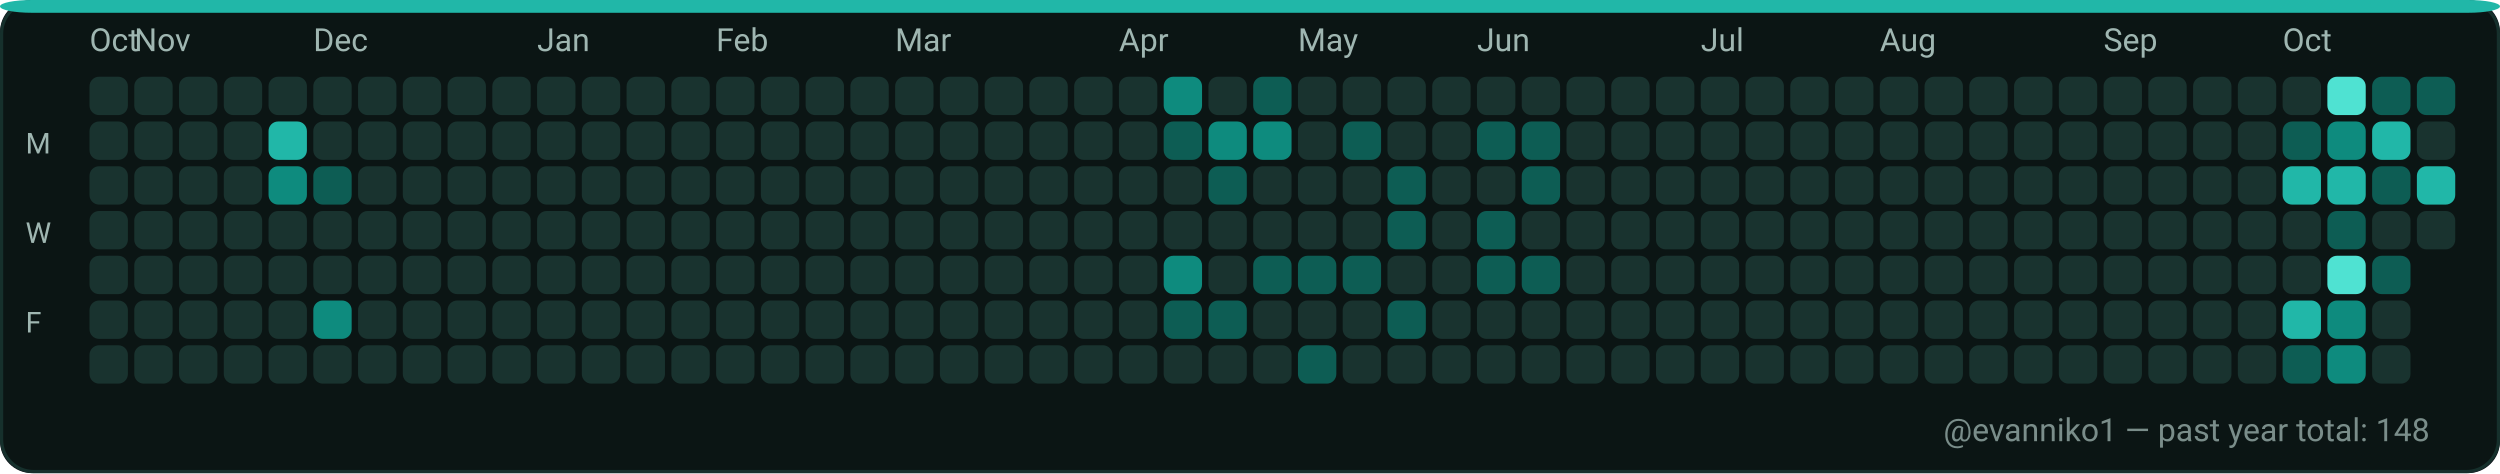
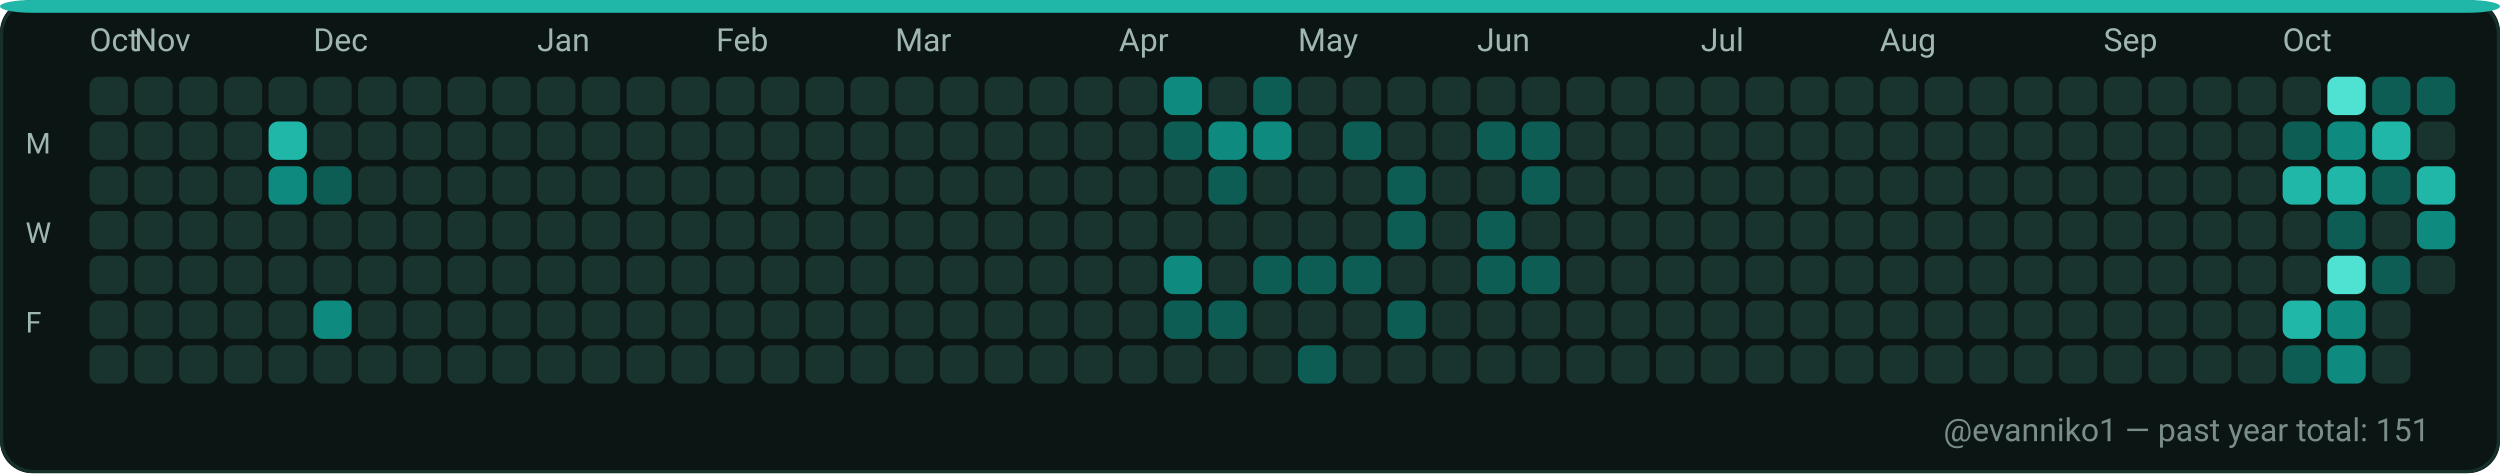
<svg xmlns="http://www.w3.org/2000/svg" width="782" height="148" viewBox="0 0 782 148" role="img" aria-label="GitHub contributions calendar for evanniko1">
  <rect x="0" y="0" width="782" height="148" rx="10" fill="#0D1117" />
  <rect x="0.5" y="0.5" width="781" height="147" rx="10" fill="#0B1514" stroke="#16302C" stroke-width="1" />
  <rect x="0" y="0" width="782" height="4" rx="10" fill="#21B7A8" />
  <text x="28" y="16" fill="#9FB6B1" font-family="ui-sans-serif, system-ui, -apple-system, Segoe UI, Roboto, Ubuntu, Cantarell, Noto Sans, Helvetica Neue, Arial" font-size="10" text-rendering="geometricPrecision">Oct</text>
  <text x="42" y="16" fill="#9FB6B1" font-family="ui-sans-serif, system-ui, -apple-system, Segoe UI, Roboto, Ubuntu, Cantarell, Noto Sans, Helvetica Neue, Arial" font-size="10" text-rendering="geometricPrecision">Nov</text>
  <text x="98" y="16" fill="#9FB6B1" font-family="ui-sans-serif, system-ui, -apple-system, Segoe UI, Roboto, Ubuntu, Cantarell, Noto Sans, Helvetica Neue, Arial" font-size="10" text-rendering="geometricPrecision">Dec</text>
  <text x="168" y="16" fill="#9FB6B1" font-family="ui-sans-serif, system-ui, -apple-system, Segoe UI, Roboto, Ubuntu, Cantarell, Noto Sans, Helvetica Neue, Arial" font-size="10" text-rendering="geometricPrecision">Jan</text>
  <text x="224" y="16" fill="#9FB6B1" font-family="ui-sans-serif, system-ui, -apple-system, Segoe UI, Roboto, Ubuntu, Cantarell, Noto Sans, Helvetica Neue, Arial" font-size="10" text-rendering="geometricPrecision">Feb</text>
  <text x="280" y="16" fill="#9FB6B1" font-family="ui-sans-serif, system-ui, -apple-system, Segoe UI, Roboto, Ubuntu, Cantarell, Noto Sans, Helvetica Neue, Arial" font-size="10" text-rendering="geometricPrecision">Mar</text>
  <text x="350" y="16" fill="#9FB6B1" font-family="ui-sans-serif, system-ui, -apple-system, Segoe UI, Roboto, Ubuntu, Cantarell, Noto Sans, Helvetica Neue, Arial" font-size="10" text-rendering="geometricPrecision">Apr</text>
  <text x="406" y="16" fill="#9FB6B1" font-family="ui-sans-serif, system-ui, -apple-system, Segoe UI, Roboto, Ubuntu, Cantarell, Noto Sans, Helvetica Neue, Arial" font-size="10" text-rendering="geometricPrecision">May</text>
  <text x="462" y="16" fill="#9FB6B1" font-family="ui-sans-serif, system-ui, -apple-system, Segoe UI, Roboto, Ubuntu, Cantarell, Noto Sans, Helvetica Neue, Arial" font-size="10" text-rendering="geometricPrecision">Jun</text>
  <text x="532" y="16" fill="#9FB6B1" font-family="ui-sans-serif, system-ui, -apple-system, Segoe UI, Roboto, Ubuntu, Cantarell, Noto Sans, Helvetica Neue, Arial" font-size="10" text-rendering="geometricPrecision">Jul</text>
  <text x="588" y="16" fill="#9FB6B1" font-family="ui-sans-serif, system-ui, -apple-system, Segoe UI, Roboto, Ubuntu, Cantarell, Noto Sans, Helvetica Neue, Arial" font-size="10" text-rendering="geometricPrecision">Aug</text>
  <text x="658" y="16" fill="#9FB6B1" font-family="ui-sans-serif, system-ui, -apple-system, Segoe UI, Roboto, Ubuntu, Cantarell, Noto Sans, Helvetica Neue, Arial" font-size="10" text-rendering="geometricPrecision">Sep</text>
  <text x="714" y="16" fill="#9FB6B1" font-family="ui-sans-serif, system-ui, -apple-system, Segoe UI, Roboto, Ubuntu, Cantarell, Noto Sans, Helvetica Neue, Arial" font-size="10" text-rendering="geometricPrecision">Oct</text>
  <text x="8" y="48" fill="#9FB6B1" font-family="ui-sans-serif, system-ui, -apple-system, Segoe UI, Roboto, Ubuntu, Cantarell, Noto Sans, Helvetica Neue, Arial" font-size="9" text-rendering="geometricPrecision">M</text>
  <text x="8" y="76" fill="#9FB6B1" font-family="ui-sans-serif, system-ui, -apple-system, Segoe UI, Roboto, Ubuntu, Cantarell, Noto Sans, Helvetica Neue, Arial" font-size="9" text-rendering="geometricPrecision">W</text>
  <text x="8" y="104" fill="#9FB6B1" font-family="ui-sans-serif, system-ui, -apple-system, Segoe UI, Roboto, Ubuntu, Cantarell, Noto Sans, Helvetica Neue, Arial" font-size="9" text-rendering="geometricPrecision">F</text>
  <g>
    <rect x="28" y="24" width="12" height="12" rx="3" fill="#19332F" />
  </g>
  <g>
    <rect x="28" y="38" width="12" height="12" rx="3" fill="#19332F" />
  </g>
  <g>
    <rect x="28" y="52" width="12" height="12" rx="3" fill="#19332F" />
  </g>
  <g>
    <rect x="28" y="66" width="12" height="12" rx="3" fill="#19332F" />
  </g>
  <g>
    <rect x="28" y="80" width="12" height="12" rx="3" fill="#19332F" />
  </g>
  <g>
    <rect x="28" y="94" width="12" height="12" rx="3" fill="#19332F" />
  </g>
  <g>
    <rect x="28" y="108" width="12" height="12" rx="3" fill="#19332F" />
  </g>
  <g>
    <rect x="42" y="24" width="12" height="12" rx="3" fill="#19332F" />
  </g>
  <g>
    <rect x="42" y="38" width="12" height="12" rx="3" fill="#19332F" />
  </g>
  <g>
    <rect x="42" y="52" width="12" height="12" rx="3" fill="#19332F" />
  </g>
  <g>
    <rect x="42" y="66" width="12" height="12" rx="3" fill="#19332F" />
  </g>
  <g>
    <rect x="42" y="80" width="12" height="12" rx="3" fill="#19332F" />
  </g>
  <g>
    <rect x="42" y="94" width="12" height="12" rx="3" fill="#19332F" />
  </g>
  <g>
    <rect x="42" y="108" width="12" height="12" rx="3" fill="#19332F" />
  </g>
  <g>
    <rect x="56" y="24" width="12" height="12" rx="3" fill="#19332F" />
  </g>
  <g>
    <rect x="56" y="38" width="12" height="12" rx="3" fill="#19332F" />
  </g>
  <g>
    <rect x="56" y="52" width="12" height="12" rx="3" fill="#19332F" />
  </g>
  <g>
    <rect x="56" y="66" width="12" height="12" rx="3" fill="#19332F" />
  </g>
  <g>
    <rect x="56" y="80" width="12" height="12" rx="3" fill="#19332F" />
  </g>
  <g>
    <rect x="56" y="94" width="12" height="12" rx="3" fill="#19332F" />
  </g>
  <g>
    <rect x="56" y="108" width="12" height="12" rx="3" fill="#19332F" />
  </g>
  <g>
    <rect x="70" y="24" width="12" height="12" rx="3" fill="#19332F" />
  </g>
  <g>
    <rect x="70" y="38" width="12" height="12" rx="3" fill="#19332F" />
  </g>
  <g>
    <rect x="70" y="52" width="12" height="12" rx="3" fill="#19332F" />
  </g>
  <g>
    <rect x="70" y="66" width="12" height="12" rx="3" fill="#19332F" />
  </g>
  <g>
    <rect x="70" y="80" width="12" height="12" rx="3" fill="#19332F" />
  </g>
  <g>
    <rect x="70" y="94" width="12" height="12" rx="3" fill="#19332F" />
  </g>
  <g>
    <rect x="70" y="108" width="12" height="12" rx="3" fill="#19332F" />
  </g>
  <g>
    <rect x="84" y="24" width="12" height="12" rx="3" fill="#19332F" />
  </g>
  <g>
    <rect x="84" y="38" width="12" height="12" rx="3" fill="#21B7A8" />
  </g>
  <g>
    <rect x="84" y="52" width="12" height="12" rx="3" fill="#0E8B7E" />
  </g>
  <g>
    <rect x="84" y="66" width="12" height="12" rx="3" fill="#19332F" />
  </g>
  <g>
    <rect x="84" y="80" width="12" height="12" rx="3" fill="#19332F" />
  </g>
  <g>
    <rect x="84" y="94" width="12" height="12" rx="3" fill="#19332F" />
  </g>
  <g>
    <rect x="84" y="108" width="12" height="12" rx="3" fill="#19332F" />
  </g>
  <g>
    <rect x="98" y="24" width="12" height="12" rx="3" fill="#19332F" />
  </g>
  <g>
    <rect x="98" y="38" width="12" height="12" rx="3" fill="#19332F" />
  </g>
  <g>
    <rect x="98" y="52" width="12" height="12" rx="3" fill="#0D5D54" />
  </g>
  <g>
    <rect x="98" y="66" width="12" height="12" rx="3" fill="#19332F" />
  </g>
  <g>
    <rect x="98" y="80" width="12" height="12" rx="3" fill="#19332F" />
  </g>
  <g>
    <rect x="98" y="94" width="12" height="12" rx="3" fill="#0E8B7E" />
  </g>
  <g>
    <rect x="98" y="108" width="12" height="12" rx="3" fill="#19332F" />
  </g>
  <g>
    <rect x="112" y="24" width="12" height="12" rx="3" fill="#19332F" />
  </g>
  <g>
    <rect x="112" y="38" width="12" height="12" rx="3" fill="#19332F" />
  </g>
  <g>
    <rect x="112" y="52" width="12" height="12" rx="3" fill="#19332F" />
  </g>
  <g>
    <rect x="112" y="66" width="12" height="12" rx="3" fill="#19332F" />
  </g>
  <g>
    <rect x="112" y="80" width="12" height="12" rx="3" fill="#19332F" />
  </g>
  <g>
    <rect x="112" y="94" width="12" height="12" rx="3" fill="#19332F" />
  </g>
  <g>
    <rect x="112" y="108" width="12" height="12" rx="3" fill="#19332F" />
  </g>
  <g>
    <rect x="126" y="24" width="12" height="12" rx="3" fill="#19332F" />
  </g>
  <g>
    <rect x="126" y="38" width="12" height="12" rx="3" fill="#19332F" />
  </g>
  <g>
    <rect x="126" y="52" width="12" height="12" rx="3" fill="#19332F" />
  </g>
  <g>
    <rect x="126" y="66" width="12" height="12" rx="3" fill="#19332F" />
  </g>
  <g>
    <rect x="126" y="80" width="12" height="12" rx="3" fill="#19332F" />
  </g>
  <g>
    <rect x="126" y="94" width="12" height="12" rx="3" fill="#19332F" />
  </g>
  <g>
    <rect x="126" y="108" width="12" height="12" rx="3" fill="#19332F" />
  </g>
  <g>
    <rect x="140" y="24" width="12" height="12" rx="3" fill="#19332F" />
  </g>
  <g>
    <rect x="140" y="38" width="12" height="12" rx="3" fill="#19332F" />
  </g>
  <g>
    <rect x="140" y="52" width="12" height="12" rx="3" fill="#19332F" />
  </g>
  <g>
    <rect x="140" y="66" width="12" height="12" rx="3" fill="#19332F" />
  </g>
  <g>
    <rect x="140" y="80" width="12" height="12" rx="3" fill="#19332F" />
  </g>
  <g>
    <rect x="140" y="94" width="12" height="12" rx="3" fill="#19332F" />
  </g>
  <g>
    <rect x="140" y="108" width="12" height="12" rx="3" fill="#19332F" />
  </g>
  <g>
    <rect x="154" y="24" width="12" height="12" rx="3" fill="#19332F" />
  </g>
  <g>
    <rect x="154" y="38" width="12" height="12" rx="3" fill="#19332F" />
  </g>
  <g>
    <rect x="154" y="52" width="12" height="12" rx="3" fill="#19332F" />
  </g>
  <g>
    <rect x="154" y="66" width="12" height="12" rx="3" fill="#19332F" />
  </g>
  <g>
    <rect x="154" y="80" width="12" height="12" rx="3" fill="#19332F" />
  </g>
  <g>
    <rect x="154" y="94" width="12" height="12" rx="3" fill="#19332F" />
  </g>
  <g>
    <rect x="154" y="108" width="12" height="12" rx="3" fill="#19332F" />
  </g>
  <g>
    <rect x="168" y="24" width="12" height="12" rx="3" fill="#19332F" />
  </g>
  <g>
    <rect x="168" y="38" width="12" height="12" rx="3" fill="#19332F" />
  </g>
  <g>
    <rect x="168" y="52" width="12" height="12" rx="3" fill="#19332F" />
  </g>
  <g>
    <rect x="168" y="66" width="12" height="12" rx="3" fill="#19332F" />
  </g>
  <g>
    <rect x="168" y="80" width="12" height="12" rx="3" fill="#19332F" />
  </g>
  <g>
    <rect x="168" y="94" width="12" height="12" rx="3" fill="#19332F" />
  </g>
  <g>
    <rect x="168" y="108" width="12" height="12" rx="3" fill="#19332F" />
  </g>
  <g>
    <rect x="182" y="24" width="12" height="12" rx="3" fill="#19332F" />
  </g>
  <g>
    <rect x="182" y="38" width="12" height="12" rx="3" fill="#19332F" />
  </g>
  <g>
    <rect x="182" y="52" width="12" height="12" rx="3" fill="#19332F" />
  </g>
  <g>
    <rect x="182" y="66" width="12" height="12" rx="3" fill="#19332F" />
  </g>
  <g>
    <rect x="182" y="80" width="12" height="12" rx="3" fill="#19332F" />
  </g>
  <g>
    <rect x="182" y="94" width="12" height="12" rx="3" fill="#19332F" />
  </g>
  <g>
    <rect x="182" y="108" width="12" height="12" rx="3" fill="#19332F" />
  </g>
  <g>
    <rect x="196" y="24" width="12" height="12" rx="3" fill="#19332F" />
  </g>
  <g>
    <rect x="196" y="38" width="12" height="12" rx="3" fill="#19332F" />
  </g>
  <g>
    <rect x="196" y="52" width="12" height="12" rx="3" fill="#19332F" />
  </g>
  <g>
    <rect x="196" y="66" width="12" height="12" rx="3" fill="#19332F" />
  </g>
  <g>
    <rect x="196" y="80" width="12" height="12" rx="3" fill="#19332F" />
  </g>
  <g>
    <rect x="196" y="94" width="12" height="12" rx="3" fill="#19332F" />
  </g>
  <g>
    <rect x="196" y="108" width="12" height="12" rx="3" fill="#19332F" />
  </g>
  <g>
    <rect x="210" y="24" width="12" height="12" rx="3" fill="#19332F" />
  </g>
  <g>
    <rect x="210" y="38" width="12" height="12" rx="3" fill="#19332F" />
  </g>
  <g>
    <rect x="210" y="52" width="12" height="12" rx="3" fill="#19332F" />
  </g>
  <g>
    <rect x="210" y="66" width="12" height="12" rx="3" fill="#19332F" />
  </g>
  <g>
    <rect x="210" y="80" width="12" height="12" rx="3" fill="#19332F" />
  </g>
  <g>
    <rect x="210" y="94" width="12" height="12" rx="3" fill="#19332F" />
  </g>
  <g>
    <rect x="210" y="108" width="12" height="12" rx="3" fill="#19332F" />
  </g>
  <g>
    <rect x="224" y="24" width="12" height="12" rx="3" fill="#19332F" />
  </g>
  <g>
    <rect x="224" y="38" width="12" height="12" rx="3" fill="#19332F" />
  </g>
  <g>
    <rect x="224" y="52" width="12" height="12" rx="3" fill="#19332F" />
  </g>
  <g>
    <rect x="224" y="66" width="12" height="12" rx="3" fill="#19332F" />
  </g>
  <g>
    <rect x="224" y="80" width="12" height="12" rx="3" fill="#19332F" />
  </g>
  <g>
    <rect x="224" y="94" width="12" height="12" rx="3" fill="#19332F" />
  </g>
  <g>
    <rect x="224" y="108" width="12" height="12" rx="3" fill="#19332F" />
  </g>
  <g>
    <rect x="238" y="24" width="12" height="12" rx="3" fill="#19332F" />
  </g>
  <g>
    <rect x="238" y="38" width="12" height="12" rx="3" fill="#19332F" />
  </g>
  <g>
    <rect x="238" y="52" width="12" height="12" rx="3" fill="#19332F" />
  </g>
  <g>
    <rect x="238" y="66" width="12" height="12" rx="3" fill="#19332F" />
  </g>
  <g>
    <rect x="238" y="80" width="12" height="12" rx="3" fill="#19332F" />
  </g>
  <g>
    <rect x="238" y="94" width="12" height="12" rx="3" fill="#19332F" />
  </g>
  <g>
    <rect x="238" y="108" width="12" height="12" rx="3" fill="#19332F" />
  </g>
  <g>
    <rect x="252" y="24" width="12" height="12" rx="3" fill="#19332F" />
  </g>
  <g>
    <rect x="252" y="38" width="12" height="12" rx="3" fill="#19332F" />
  </g>
  <g>
    <rect x="252" y="52" width="12" height="12" rx="3" fill="#19332F" />
  </g>
  <g>
    <rect x="252" y="66" width="12" height="12" rx="3" fill="#19332F" />
  </g>
  <g>
    <rect x="252" y="80" width="12" height="12" rx="3" fill="#19332F" />
  </g>
  <g>
    <rect x="252" y="94" width="12" height="12" rx="3" fill="#19332F" />
  </g>
  <g>
    <rect x="252" y="108" width="12" height="12" rx="3" fill="#19332F" />
  </g>
  <g>
    <rect x="266" y="24" width="12" height="12" rx="3" fill="#19332F" />
  </g>
  <g>
    <rect x="266" y="38" width="12" height="12" rx="3" fill="#19332F" />
  </g>
  <g>
    <rect x="266" y="52" width="12" height="12" rx="3" fill="#19332F" />
  </g>
  <g>
    <rect x="266" y="66" width="12" height="12" rx="3" fill="#19332F" />
  </g>
  <g>
    <rect x="266" y="80" width="12" height="12" rx="3" fill="#19332F" />
  </g>
  <g>
    <rect x="266" y="94" width="12" height="12" rx="3" fill="#19332F" />
  </g>
  <g>
    <rect x="266" y="108" width="12" height="12" rx="3" fill="#19332F" />
  </g>
  <g>
    <rect x="280" y="24" width="12" height="12" rx="3" fill="#19332F" />
  </g>
  <g>
    <rect x="280" y="38" width="12" height="12" rx="3" fill="#19332F" />
  </g>
  <g>
    <rect x="280" y="52" width="12" height="12" rx="3" fill="#19332F" />
  </g>
  <g>
    <rect x="280" y="66" width="12" height="12" rx="3" fill="#19332F" />
  </g>
  <g>
    <rect x="280" y="80" width="12" height="12" rx="3" fill="#19332F" />
  </g>
  <g>
    <rect x="280" y="94" width="12" height="12" rx="3" fill="#19332F" />
  </g>
  <g>
    <rect x="280" y="108" width="12" height="12" rx="3" fill="#19332F" />
  </g>
  <g>
    <rect x="294" y="24" width="12" height="12" rx="3" fill="#19332F" />
  </g>
  <g>
    <rect x="294" y="38" width="12" height="12" rx="3" fill="#19332F" />
  </g>
  <g>
    <rect x="294" y="52" width="12" height="12" rx="3" fill="#19332F" />
  </g>
  <g>
    <rect x="294" y="66" width="12" height="12" rx="3" fill="#19332F" />
  </g>
  <g>
    <rect x="294" y="80" width="12" height="12" rx="3" fill="#19332F" />
  </g>
  <g>
    <rect x="294" y="94" width="12" height="12" rx="3" fill="#19332F" />
  </g>
  <g>
    <rect x="294" y="108" width="12" height="12" rx="3" fill="#19332F" />
  </g>
  <g>
    <rect x="308" y="24" width="12" height="12" rx="3" fill="#19332F" />
  </g>
  <g>
    <rect x="308" y="38" width="12" height="12" rx="3" fill="#19332F" />
  </g>
  <g>
    <rect x="308" y="52" width="12" height="12" rx="3" fill="#19332F" />
  </g>
  <g>
    <rect x="308" y="66" width="12" height="12" rx="3" fill="#19332F" />
  </g>
  <g>
    <rect x="308" y="80" width="12" height="12" rx="3" fill="#19332F" />
  </g>
  <g>
    <rect x="308" y="94" width="12" height="12" rx="3" fill="#19332F" />
  </g>
  <g>
    <rect x="308" y="108" width="12" height="12" rx="3" fill="#19332F" />
  </g>
  <g>
    <rect x="322" y="24" width="12" height="12" rx="3" fill="#19332F" />
  </g>
  <g>
    <rect x="322" y="38" width="12" height="12" rx="3" fill="#19332F" />
  </g>
  <g>
    <rect x="322" y="52" width="12" height="12" rx="3" fill="#19332F" />
  </g>
  <g>
    <rect x="322" y="66" width="12" height="12" rx="3" fill="#19332F" />
  </g>
  <g>
    <rect x="322" y="80" width="12" height="12" rx="3" fill="#19332F" />
  </g>
  <g>
    <rect x="322" y="94" width="12" height="12" rx="3" fill="#19332F" />
  </g>
  <g>
    <rect x="322" y="108" width="12" height="12" rx="3" fill="#19332F" />
  </g>
  <g>
    <rect x="336" y="24" width="12" height="12" rx="3" fill="#19332F" />
  </g>
  <g>
    <rect x="336" y="38" width="12" height="12" rx="3" fill="#19332F" />
  </g>
  <g>
    <rect x="336" y="52" width="12" height="12" rx="3" fill="#19332F" />
  </g>
  <g>
    <rect x="336" y="66" width="12" height="12" rx="3" fill="#19332F" />
  </g>
  <g>
    <rect x="336" y="80" width="12" height="12" rx="3" fill="#19332F" />
  </g>
  <g>
    <rect x="336" y="94" width="12" height="12" rx="3" fill="#19332F" />
  </g>
  <g>
    <rect x="336" y="108" width="12" height="12" rx="3" fill="#19332F" />
  </g>
  <g>
    <rect x="350" y="24" width="12" height="12" rx="3" fill="#19332F" />
  </g>
  <g>
    <rect x="350" y="38" width="12" height="12" rx="3" fill="#19332F" />
  </g>
  <g>
    <rect x="350" y="52" width="12" height="12" rx="3" fill="#19332F" />
  </g>
  <g>
    <rect x="350" y="66" width="12" height="12" rx="3" fill="#19332F" />
  </g>
  <g>
    <rect x="350" y="80" width="12" height="12" rx="3" fill="#19332F" />
  </g>
  <g>
    <rect x="350" y="94" width="12" height="12" rx="3" fill="#19332F" />
  </g>
  <g>
    <rect x="350" y="108" width="12" height="12" rx="3" fill="#19332F" />
  </g>
  <g>
    <rect x="364" y="24" width="12" height="12" rx="3" fill="#0E8B7E" />
  </g>
  <g>
    <rect x="364" y="38" width="12" height="12" rx="3" fill="#0D5D54" />
  </g>
  <g>
    <rect x="364" y="52" width="12" height="12" rx="3" fill="#19332F" />
  </g>
  <g>
    <rect x="364" y="66" width="12" height="12" rx="3" fill="#19332F" />
  </g>
  <g>
    <rect x="364" y="80" width="12" height="12" rx="3" fill="#0E8B7E" />
  </g>
  <g>
    <rect x="364" y="94" width="12" height="12" rx="3" fill="#0D5D54" />
  </g>
  <g>
    <rect x="364" y="108" width="12" height="12" rx="3" fill="#19332F" />
  </g>
  <g>
    <rect x="378" y="24" width="12" height="12" rx="3" fill="#19332F" />
  </g>
  <g>
    <rect x="378" y="38" width="12" height="12" rx="3" fill="#0E8B7E" />
  </g>
  <g>
    <rect x="378" y="52" width="12" height="12" rx="3" fill="#0D5D54" />
  </g>
  <g>
    <rect x="378" y="66" width="12" height="12" rx="3" fill="#19332F" />
  </g>
  <g>
    <rect x="378" y="80" width="12" height="12" rx="3" fill="#19332F" />
  </g>
  <g>
    <rect x="378" y="94" width="12" height="12" rx="3" fill="#0D5D54" />
  </g>
  <g>
    <rect x="378" y="108" width="12" height="12" rx="3" fill="#19332F" />
  </g>
  <g>
    <rect x="392" y="24" width="12" height="12" rx="3" fill="#0D5D54" />
  </g>
  <g>
    <rect x="392" y="38" width="12" height="12" rx="3" fill="#0E8B7E" />
  </g>
  <g>
    <rect x="392" y="52" width="12" height="12" rx="3" fill="#19332F" />
  </g>
  <g>
    <rect x="392" y="66" width="12" height="12" rx="3" fill="#19332F" />
  </g>
  <g>
    <rect x="392" y="80" width="12" height="12" rx="3" fill="#0D5D54" />
  </g>
  <g>
    <rect x="392" y="94" width="12" height="12" rx="3" fill="#19332F" />
  </g>
  <g>
    <rect x="392" y="108" width="12" height="12" rx="3" fill="#19332F" />
  </g>
  <g>
    <rect x="406" y="24" width="12" height="12" rx="3" fill="#19332F" />
  </g>
  <g>
    <rect x="406" y="38" width="12" height="12" rx="3" fill="#19332F" />
  </g>
  <g>
    <rect x="406" y="52" width="12" height="12" rx="3" fill="#19332F" />
  </g>
  <g>
    <rect x="406" y="66" width="12" height="12" rx="3" fill="#19332F" />
  </g>
  <g>
    <rect x="406" y="80" width="12" height="12" rx="3" fill="#0D5D54" />
  </g>
  <g>
    <rect x="406" y="94" width="12" height="12" rx="3" fill="#19332F" />
  </g>
  <g>
    <rect x="406" y="108" width="12" height="12" rx="3" fill="#0D5D54" />
  </g>
  <g>
    <rect x="420" y="24" width="12" height="12" rx="3" fill="#19332F" />
  </g>
  <g>
    <rect x="420" y="38" width="12" height="12" rx="3" fill="#0D5D54" />
  </g>
  <g>
    <rect x="420" y="52" width="12" height="12" rx="3" fill="#19332F" />
  </g>
  <g>
    <rect x="420" y="66" width="12" height="12" rx="3" fill="#19332F" />
  </g>
  <g>
    <rect x="420" y="80" width="12" height="12" rx="3" fill="#0D5D54" />
  </g>
  <g>
    <rect x="420" y="94" width="12" height="12" rx="3" fill="#19332F" />
  </g>
  <g>
    <rect x="420" y="108" width="12" height="12" rx="3" fill="#19332F" />
  </g>
  <g>
    <rect x="434" y="24" width="12" height="12" rx="3" fill="#19332F" />
  </g>
  <g>
    <rect x="434" y="38" width="12" height="12" rx="3" fill="#19332F" />
  </g>
  <g>
    <rect x="434" y="52" width="12" height="12" rx="3" fill="#0D5D54" />
  </g>
  <g>
    <rect x="434" y="66" width="12" height="12" rx="3" fill="#0D5D54" />
  </g>
  <g>
    <rect x="434" y="80" width="12" height="12" rx="3" fill="#19332F" />
  </g>
  <g>
    <rect x="434" y="94" width="12" height="12" rx="3" fill="#0D5D54" />
  </g>
  <g>
    <rect x="434" y="108" width="12" height="12" rx="3" fill="#19332F" />
  </g>
  <g>
    <rect x="448" y="24" width="12" height="12" rx="3" fill="#19332F" />
  </g>
  <g>
    <rect x="448" y="38" width="12" height="12" rx="3" fill="#19332F" />
  </g>
  <g>
    <rect x="448" y="52" width="12" height="12" rx="3" fill="#19332F" />
  </g>
  <g>
    <rect x="448" y="66" width="12" height="12" rx="3" fill="#19332F" />
  </g>
  <g>
    <rect x="448" y="80" width="12" height="12" rx="3" fill="#19332F" />
  </g>
  <g>
    <rect x="448" y="94" width="12" height="12" rx="3" fill="#19332F" />
  </g>
  <g>
    <rect x="448" y="108" width="12" height="12" rx="3" fill="#19332F" />
  </g>
  <g>
    <rect x="462" y="24" width="12" height="12" rx="3" fill="#19332F" />
  </g>
  <g>
    <rect x="462" y="38" width="12" height="12" rx="3" fill="#0D5D54" />
  </g>
  <g>
    <rect x="462" y="52" width="12" height="12" rx="3" fill="#19332F" />
  </g>
  <g>
    <rect x="462" y="66" width="12" height="12" rx="3" fill="#0D5D54" />
  </g>
  <g>
    <rect x="462" y="80" width="12" height="12" rx="3" fill="#0D5D54" />
  </g>
  <g>
    <rect x="462" y="94" width="12" height="12" rx="3" fill="#19332F" />
  </g>
  <g>
    <rect x="462" y="108" width="12" height="12" rx="3" fill="#19332F" />
  </g>
  <g>
    <rect x="476" y="24" width="12" height="12" rx="3" fill="#19332F" />
  </g>
  <g>
    <rect x="476" y="38" width="12" height="12" rx="3" fill="#0D5D54" />
  </g>
  <g>
    <rect x="476" y="52" width="12" height="12" rx="3" fill="#0D5D54" />
  </g>
  <g>
    <rect x="476" y="66" width="12" height="12" rx="3" fill="#19332F" />
  </g>
  <g>
    <rect x="476" y="80" width="12" height="12" rx="3" fill="#0D5D54" />
  </g>
  <g>
    <rect x="476" y="94" width="12" height="12" rx="3" fill="#19332F" />
  </g>
  <g>
    <rect x="476" y="108" width="12" height="12" rx="3" fill="#19332F" />
  </g>
  <g>
    <rect x="490" y="24" width="12" height="12" rx="3" fill="#19332F" />
  </g>
  <g>
    <rect x="490" y="38" width="12" height="12" rx="3" fill="#19332F" />
  </g>
  <g>
    <rect x="490" y="52" width="12" height="12" rx="3" fill="#19332F" />
  </g>
  <g>
    <rect x="490" y="66" width="12" height="12" rx="3" fill="#19332F" />
  </g>
  <g>
    <rect x="490" y="80" width="12" height="12" rx="3" fill="#19332F" />
  </g>
  <g>
    <rect x="490" y="94" width="12" height="12" rx="3" fill="#19332F" />
  </g>
  <g>
    <rect x="490" y="108" width="12" height="12" rx="3" fill="#19332F" />
  </g>
  <g>
    <rect x="504" y="24" width="12" height="12" rx="3" fill="#19332F" />
  </g>
  <g>
    <rect x="504" y="38" width="12" height="12" rx="3" fill="#19332F" />
  </g>
  <g>
    <rect x="504" y="52" width="12" height="12" rx="3" fill="#19332F" />
  </g>
  <g>
    <rect x="504" y="66" width="12" height="12" rx="3" fill="#19332F" />
  </g>
  <g>
    <rect x="504" y="80" width="12" height="12" rx="3" fill="#19332F" />
  </g>
  <g>
    <rect x="504" y="94" width="12" height="12" rx="3" fill="#19332F" />
  </g>
  <g>
    <rect x="504" y="108" width="12" height="12" rx="3" fill="#19332F" />
  </g>
  <g>
    <rect x="518" y="24" width="12" height="12" rx="3" fill="#19332F" />
  </g>
  <g>
    <rect x="518" y="38" width="12" height="12" rx="3" fill="#19332F" />
  </g>
  <g>
    <rect x="518" y="52" width="12" height="12" rx="3" fill="#19332F" />
  </g>
  <g>
    <rect x="518" y="66" width="12" height="12" rx="3" fill="#19332F" />
  </g>
  <g>
    <rect x="518" y="80" width="12" height="12" rx="3" fill="#19332F" />
  </g>
  <g>
    <rect x="518" y="94" width="12" height="12" rx="3" fill="#19332F" />
  </g>
  <g>
    <rect x="518" y="108" width="12" height="12" rx="3" fill="#19332F" />
  </g>
  <g>
    <rect x="532" y="24" width="12" height="12" rx="3" fill="#19332F" />
  </g>
  <g>
    <rect x="532" y="38" width="12" height="12" rx="3" fill="#19332F" />
  </g>
  <g>
    <rect x="532" y="52" width="12" height="12" rx="3" fill="#19332F" />
  </g>
  <g>
    <rect x="532" y="66" width="12" height="12" rx="3" fill="#19332F" />
  </g>
  <g>
    <rect x="532" y="80" width="12" height="12" rx="3" fill="#19332F" />
  </g>
  <g>
    <rect x="532" y="94" width="12" height="12" rx="3" fill="#19332F" />
  </g>
  <g>
    <rect x="532" y="108" width="12" height="12" rx="3" fill="#19332F" />
  </g>
  <g>
    <rect x="546" y="24" width="12" height="12" rx="3" fill="#19332F" />
  </g>
  <g>
    <rect x="546" y="38" width="12" height="12" rx="3" fill="#19332F" />
  </g>
  <g>
    <rect x="546" y="52" width="12" height="12" rx="3" fill="#19332F" />
  </g>
  <g>
    <rect x="546" y="66" width="12" height="12" rx="3" fill="#19332F" />
  </g>
  <g>
    <rect x="546" y="80" width="12" height="12" rx="3" fill="#19332F" />
  </g>
  <g>
    <rect x="546" y="94" width="12" height="12" rx="3" fill="#19332F" />
  </g>
  <g>
    <rect x="546" y="108" width="12" height="12" rx="3" fill="#19332F" />
  </g>
  <g>
    <rect x="560" y="24" width="12" height="12" rx="3" fill="#19332F" />
  </g>
  <g>
    <rect x="560" y="38" width="12" height="12" rx="3" fill="#19332F" />
  </g>
  <g>
    <rect x="560" y="52" width="12" height="12" rx="3" fill="#19332F" />
  </g>
  <g>
    <rect x="560" y="66" width="12" height="12" rx="3" fill="#19332F" />
  </g>
  <g>
    <rect x="560" y="80" width="12" height="12" rx="3" fill="#19332F" />
  </g>
  <g>
    <rect x="560" y="94" width="12" height="12" rx="3" fill="#19332F" />
  </g>
  <g>
    <rect x="560" y="108" width="12" height="12" rx="3" fill="#19332F" />
  </g>
  <g>
    <rect x="574" y="24" width="12" height="12" rx="3" fill="#19332F" />
  </g>
  <g>
    <rect x="574" y="38" width="12" height="12" rx="3" fill="#19332F" />
  </g>
  <g>
    <rect x="574" y="52" width="12" height="12" rx="3" fill="#19332F" />
  </g>
  <g>
    <rect x="574" y="66" width="12" height="12" rx="3" fill="#19332F" />
  </g>
  <g>
    <rect x="574" y="80" width="12" height="12" rx="3" fill="#19332F" />
  </g>
  <g>
    <rect x="574" y="94" width="12" height="12" rx="3" fill="#19332F" />
  </g>
  <g>
    <rect x="574" y="108" width="12" height="12" rx="3" fill="#19332F" />
  </g>
  <g>
    <rect x="588" y="24" width="12" height="12" rx="3" fill="#19332F" />
  </g>
  <g>
    <rect x="588" y="38" width="12" height="12" rx="3" fill="#19332F" />
  </g>
  <g>
    <rect x="588" y="52" width="12" height="12" rx="3" fill="#19332F" />
  </g>
  <g>
    <rect x="588" y="66" width="12" height="12" rx="3" fill="#19332F" />
  </g>
  <g>
    <rect x="588" y="80" width="12" height="12" rx="3" fill="#19332F" />
  </g>
  <g>
    <rect x="588" y="94" width="12" height="12" rx="3" fill="#19332F" />
  </g>
  <g>
    <rect x="588" y="108" width="12" height="12" rx="3" fill="#19332F" />
  </g>
  <g>
    <rect x="602" y="24" width="12" height="12" rx="3" fill="#19332F" />
  </g>
  <g>
    <rect x="602" y="38" width="12" height="12" rx="3" fill="#19332F" />
  </g>
  <g>
    <rect x="602" y="52" width="12" height="12" rx="3" fill="#19332F" />
  </g>
  <g>
    <rect x="602" y="66" width="12" height="12" rx="3" fill="#19332F" />
  </g>
  <g>
    <rect x="602" y="80" width="12" height="12" rx="3" fill="#19332F" />
  </g>
  <g>
    <rect x="602" y="94" width="12" height="12" rx="3" fill="#19332F" />
  </g>
  <g>
    <rect x="602" y="108" width="12" height="12" rx="3" fill="#19332F" />
  </g>
  <g>
    <rect x="616" y="24" width="12" height="12" rx="3" fill="#19332F" />
  </g>
  <g>
    <rect x="616" y="38" width="12" height="12" rx="3" fill="#19332F" />
  </g>
  <g>
    <rect x="616" y="52" width="12" height="12" rx="3" fill="#19332F" />
  </g>
  <g>
    <rect x="616" y="66" width="12" height="12" rx="3" fill="#19332F" />
  </g>
  <g>
    <rect x="616" y="80" width="12" height="12" rx="3" fill="#19332F" />
  </g>
  <g>
    <rect x="616" y="94" width="12" height="12" rx="3" fill="#19332F" />
  </g>
  <g>
    <rect x="616" y="108" width="12" height="12" rx="3" fill="#19332F" />
  </g>
  <g>
    <rect x="630" y="24" width="12" height="12" rx="3" fill="#19332F" />
  </g>
  <g>
    <rect x="630" y="38" width="12" height="12" rx="3" fill="#19332F" />
  </g>
  <g>
    <rect x="630" y="52" width="12" height="12" rx="3" fill="#19332F" />
  </g>
  <g>
    <rect x="630" y="66" width="12" height="12" rx="3" fill="#19332F" />
  </g>
  <g>
    <rect x="630" y="80" width="12" height="12" rx="3" fill="#19332F" />
  </g>
  <g>
    <rect x="630" y="94" width="12" height="12" rx="3" fill="#19332F" />
  </g>
  <g>
    <rect x="630" y="108" width="12" height="12" rx="3" fill="#19332F" />
  </g>
  <g>
    <rect x="644" y="24" width="12" height="12" rx="3" fill="#19332F" />
  </g>
  <g>
    <rect x="644" y="38" width="12" height="12" rx="3" fill="#19332F" />
  </g>
  <g>
    <rect x="644" y="52" width="12" height="12" rx="3" fill="#19332F" />
  </g>
  <g>
    <rect x="644" y="66" width="12" height="12" rx="3" fill="#19332F" />
  </g>
  <g>
    <rect x="644" y="80" width="12" height="12" rx="3" fill="#19332F" />
  </g>
  <g>
    <rect x="644" y="94" width="12" height="12" rx="3" fill="#19332F" />
  </g>
  <g>
    <rect x="644" y="108" width="12" height="12" rx="3" fill="#19332F" />
  </g>
  <g>
    <rect x="658" y="24" width="12" height="12" rx="3" fill="#19332F" />
  </g>
  <g>
    <rect x="658" y="38" width="12" height="12" rx="3" fill="#19332F" />
  </g>
  <g>
    <rect x="658" y="52" width="12" height="12" rx="3" fill="#19332F" />
  </g>
  <g>
    <rect x="658" y="66" width="12" height="12" rx="3" fill="#19332F" />
  </g>
  <g>
    <rect x="658" y="80" width="12" height="12" rx="3" fill="#19332F" />
  </g>
  <g>
    <rect x="658" y="94" width="12" height="12" rx="3" fill="#19332F" />
  </g>
  <g>
    <rect x="658" y="108" width="12" height="12" rx="3" fill="#19332F" />
  </g>
  <g>
    <rect x="672" y="24" width="12" height="12" rx="3" fill="#19332F" />
  </g>
  <g>
    <rect x="672" y="38" width="12" height="12" rx="3" fill="#19332F" />
  </g>
  <g>
    <rect x="672" y="52" width="12" height="12" rx="3" fill="#19332F" />
  </g>
  <g>
    <rect x="672" y="66" width="12" height="12" rx="3" fill="#19332F" />
  </g>
  <g>
    <rect x="672" y="80" width="12" height="12" rx="3" fill="#19332F" />
  </g>
  <g>
    <rect x="672" y="94" width="12" height="12" rx="3" fill="#19332F" />
  </g>
  <g>
    <rect x="672" y="108" width="12" height="12" rx="3" fill="#19332F" />
  </g>
  <g>
    <rect x="686" y="24" width="12" height="12" rx="3" fill="#19332F" />
  </g>
  <g>
    <rect x="686" y="38" width="12" height="12" rx="3" fill="#19332F" />
  </g>
  <g>
    <rect x="686" y="52" width="12" height="12" rx="3" fill="#19332F" />
  </g>
  <g>
    <rect x="686" y="66" width="12" height="12" rx="3" fill="#19332F" />
  </g>
  <g>
    <rect x="686" y="80" width="12" height="12" rx="3" fill="#19332F" />
  </g>
  <g>
    <rect x="686" y="94" width="12" height="12" rx="3" fill="#19332F" />
  </g>
  <g>
    <rect x="686" y="108" width="12" height="12" rx="3" fill="#19332F" />
  </g>
  <g>
    <rect x="700" y="24" width="12" height="12" rx="3" fill="#19332F" />
  </g>
  <g>
    <rect x="700" y="38" width="12" height="12" rx="3" fill="#19332F" />
  </g>
  <g>
    <rect x="700" y="52" width="12" height="12" rx="3" fill="#19332F" />
  </g>
  <g>
    <rect x="700" y="66" width="12" height="12" rx="3" fill="#19332F" />
  </g>
  <g>
    <rect x="700" y="80" width="12" height="12" rx="3" fill="#19332F" />
  </g>
  <g>
    <rect x="700" y="94" width="12" height="12" rx="3" fill="#19332F" />
  </g>
  <g>
    <rect x="700" y="108" width="12" height="12" rx="3" fill="#19332F" />
  </g>
  <g>
    <rect x="714" y="24" width="12" height="12" rx="3" fill="#19332F" />
  </g>
  <g>
    <rect x="714" y="38" width="12" height="12" rx="3" fill="#0D5D54" />
  </g>
  <g>
    <rect x="714" y="52" width="12" height="12" rx="3" fill="#21B7A8" />
  </g>
  <g>
    <rect x="714" y="66" width="12" height="12" rx="3" fill="#19332F" />
  </g>
  <g>
    <rect x="714" y="80" width="12" height="12" rx="3" fill="#19332F" />
  </g>
  <g>
    <rect x="714" y="94" width="12" height="12" rx="3" fill="#21B7A8" />
  </g>
  <g>
    <rect x="714" y="108" width="12" height="12" rx="3" fill="#0D5D54" />
  </g>
  <g>
    <rect x="728" y="24" width="12" height="12" rx="3" fill="#4FE2D2" />
  </g>
  <g>
    <rect x="728" y="38" width="12" height="12" rx="3" fill="#0E8B7E" />
  </g>
  <g>
    <rect x="728" y="52" width="12" height="12" rx="3" fill="#21B7A8" />
  </g>
  <g>
    <rect x="728" y="66" width="12" height="12" rx="3" fill="#0D5D54" />
  </g>
  <g>
    <rect x="728" y="80" width="12" height="12" rx="3" fill="#4FE2D2" />
  </g>
  <g>
    <rect x="728" y="94" width="12" height="12" rx="3" fill="#0E8B7E" />
  </g>
  <g>
    <rect x="728" y="108" width="12" height="12" rx="3" fill="#0E8B7E" />
  </g>
  <g>
    <rect x="742" y="24" width="12" height="12" rx="3" fill="#0D5D54" />
  </g>
  <g>
    <rect x="742" y="38" width="12" height="12" rx="3" fill="#21B7A8" />
  </g>
  <g>
    <rect x="742" y="52" width="12" height="12" rx="3" fill="#0D5D54" />
  </g>
  <g>
    <rect x="742" y="66" width="12" height="12" rx="3" fill="#19332F" />
  </g>
  <g>
    <rect x="742" y="80" width="12" height="12" rx="3" fill="#0D5D54" />
  </g>
  <g>
    <rect x="742" y="94" width="12" height="12" rx="3" fill="#19332F" />
  </g>
  <g>
    <rect x="742" y="108" width="12" height="12" rx="3" fill="#19332F" />
  </g>
  <g>
    <rect x="756" y="24" width="12" height="12" rx="3" fill="#0D5D54" />
  </g>
  <g>
    <rect x="756" y="38" width="12" height="12" rx="3" fill="#19332F" />
  </g>
  <g>
    <rect x="756" y="52" width="12" height="12" rx="3" fill="#21B7A8" />
  </g>
  <g>
-     <rect x="756" y="66" width="12" height="12" rx="3" fill="#19332F" />
-   </g>
-   <text x="760" y="138" fill="#9FB6B1" font-family="ui-sans-serif, system-ui, -apple-system, Segoe UI, Roboto, Ubuntu, Cantarell, Noto Sans, Helvetica Neue, Arial" font-size="10" text-anchor="end" opacity="0.75">@evanniko1 — past year total: 148</text>
+     <rect x="756" y="66" width="12" height="12" rx="3" fill="#0E8B7E" />
+   </g>
+   <g>
+     <rect x="756" y="80" width="12" height="12" rx="3" fill="#19332F" />
+   </g>
+   <text x="760" y="138" fill="#9FB6B1" font-family="ui-sans-serif, system-ui, -apple-system, Segoe UI, Roboto, Ubuntu, Cantarell, Noto Sans, Helvetica Neue, Arial" font-size="10" text-anchor="end" opacity="0.75">@evanniko1 — past year total: 151</text>
</svg>
